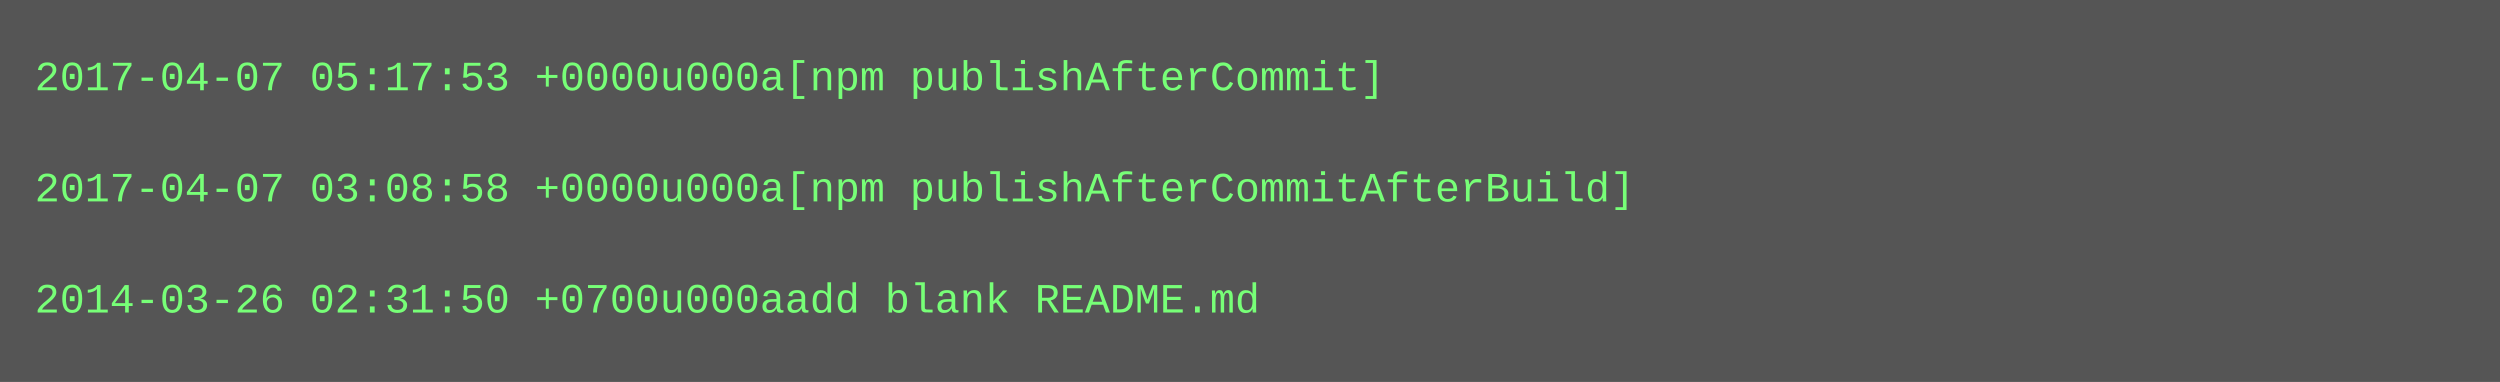
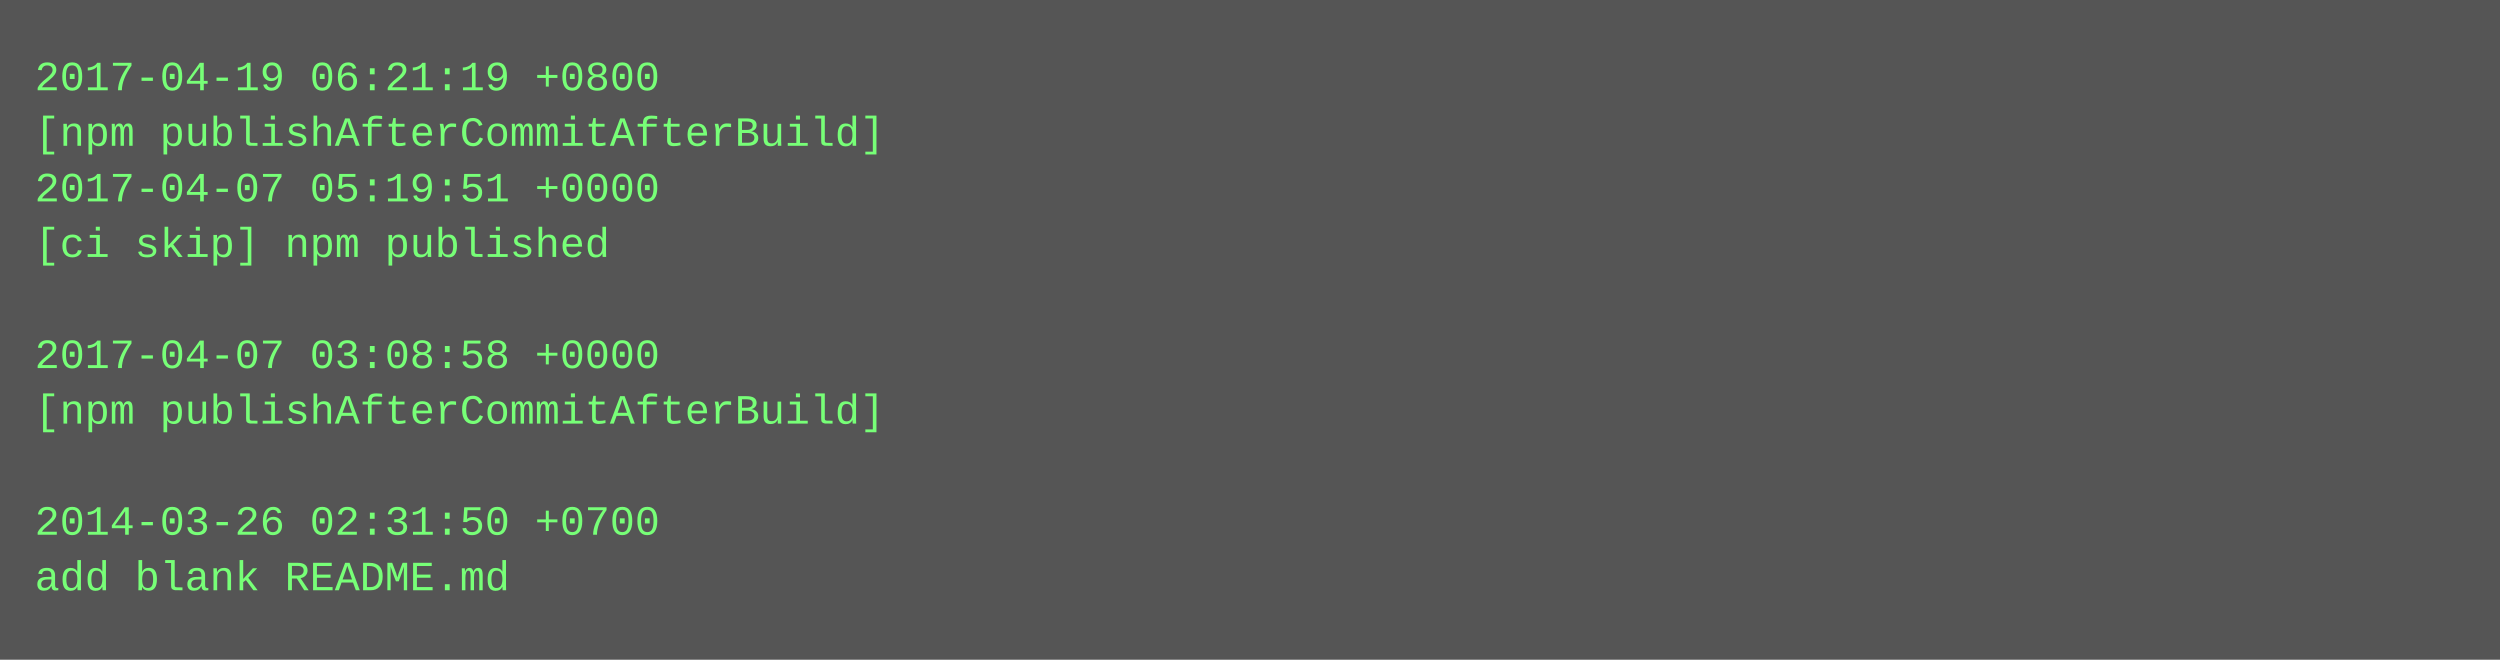
- <svg xmlns="http://www.w3.org/2000/svg" height="110" width="720">
-   <rect height="110" fill="#555" width="720" />
+ <svg xmlns="http://www.w3.org/2000/svg" height="190" width="720">
+   <rect height="190" fill="#555" width="720" />
  <text fill="#7f7" font-family="Courier New" font-size="12" xml:space="preserve">
-     <tspan x="10" y="26">2017-04-07 05:17:53 +0000u000a[npm publishAfterCommit]</tspan>
-     <tspan x="10" y="42" />
-     <tspan x="10" y="58">2017-04-07 03:08:58 +0000u000a[npm publishAfterCommitAfterBuild]</tspan>
-     <tspan x="10" y="74" />
-     <tspan x="10" y="90">2014-03-26 02:31:50 +0700u000aadd blank README.md</tspan>
+     <tspan x="10" y="26">2017-04-19 06:21:19 +0800</tspan>
+     <tspan x="10" y="42">[npm publishAfterCommitAfterBuild]</tspan>
+     <tspan x="10" y="58">2017-04-07 05:19:51 +0000</tspan>
+     <tspan x="10" y="74">[ci skip] npm published</tspan>
+     <tspan x="10" y="90" />
+     <tspan x="10" y="106">2017-04-07 03:08:58 +0000</tspan>
+     <tspan x="10" y="122">[npm publishAfterCommitAfterBuild]</tspan>
+     <tspan x="10" y="138" />
+     <tspan x="10" y="154">2014-03-26 02:31:50 +0700</tspan>
+     <tspan x="10" y="170">add blank README.md</tspan>
  </text>
</svg>
